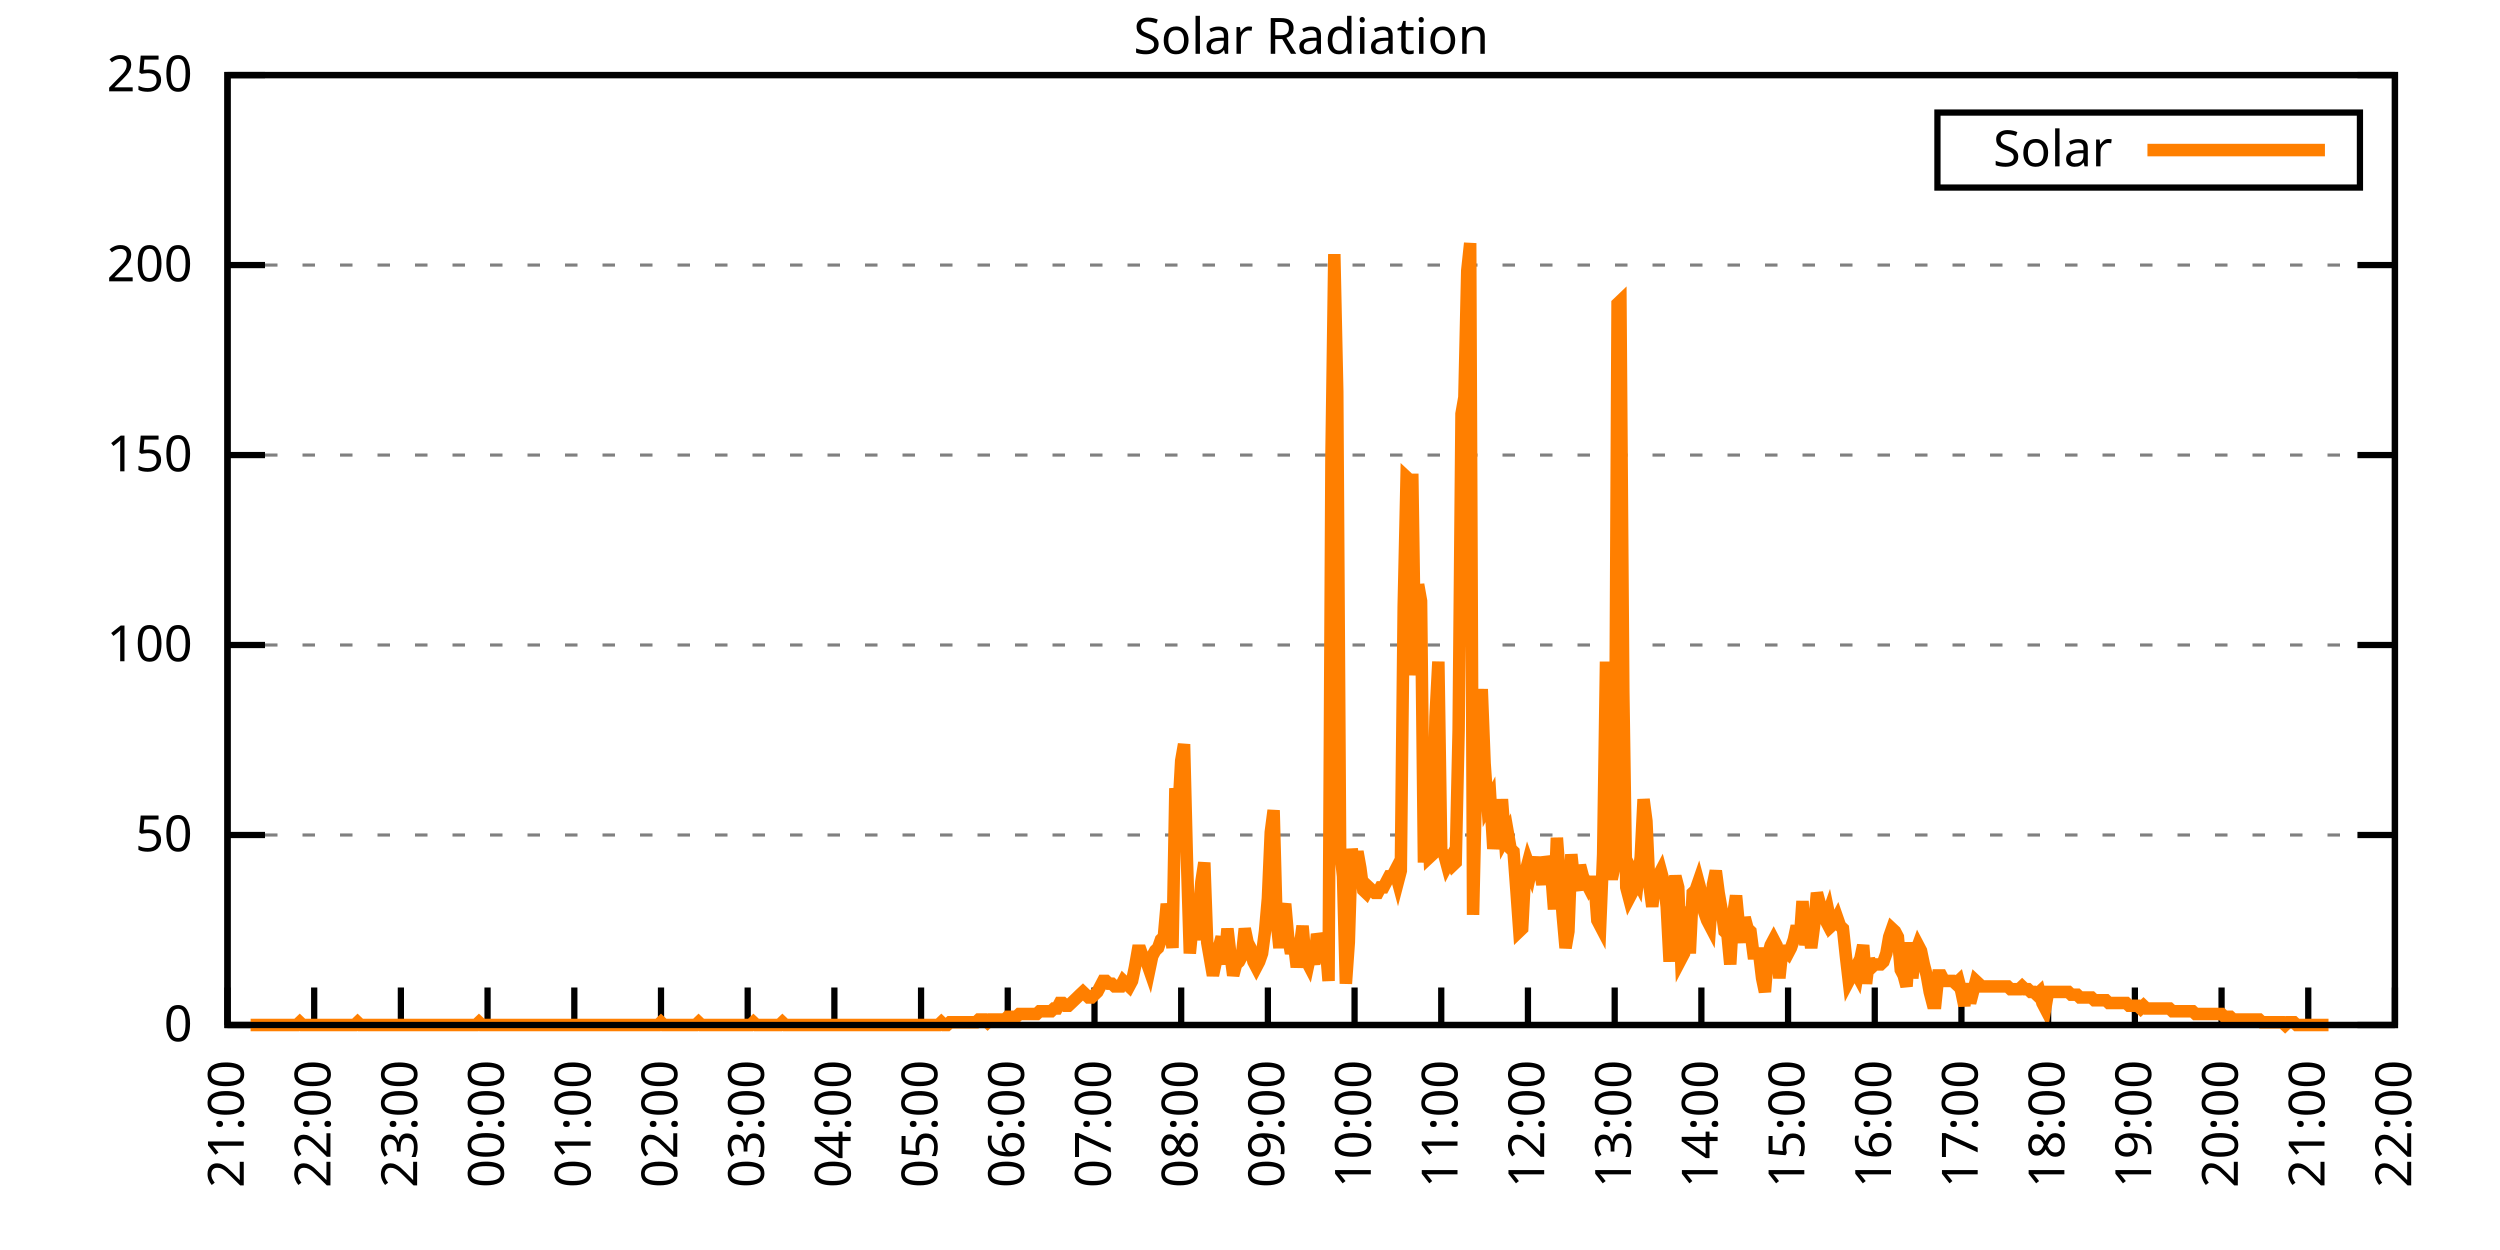
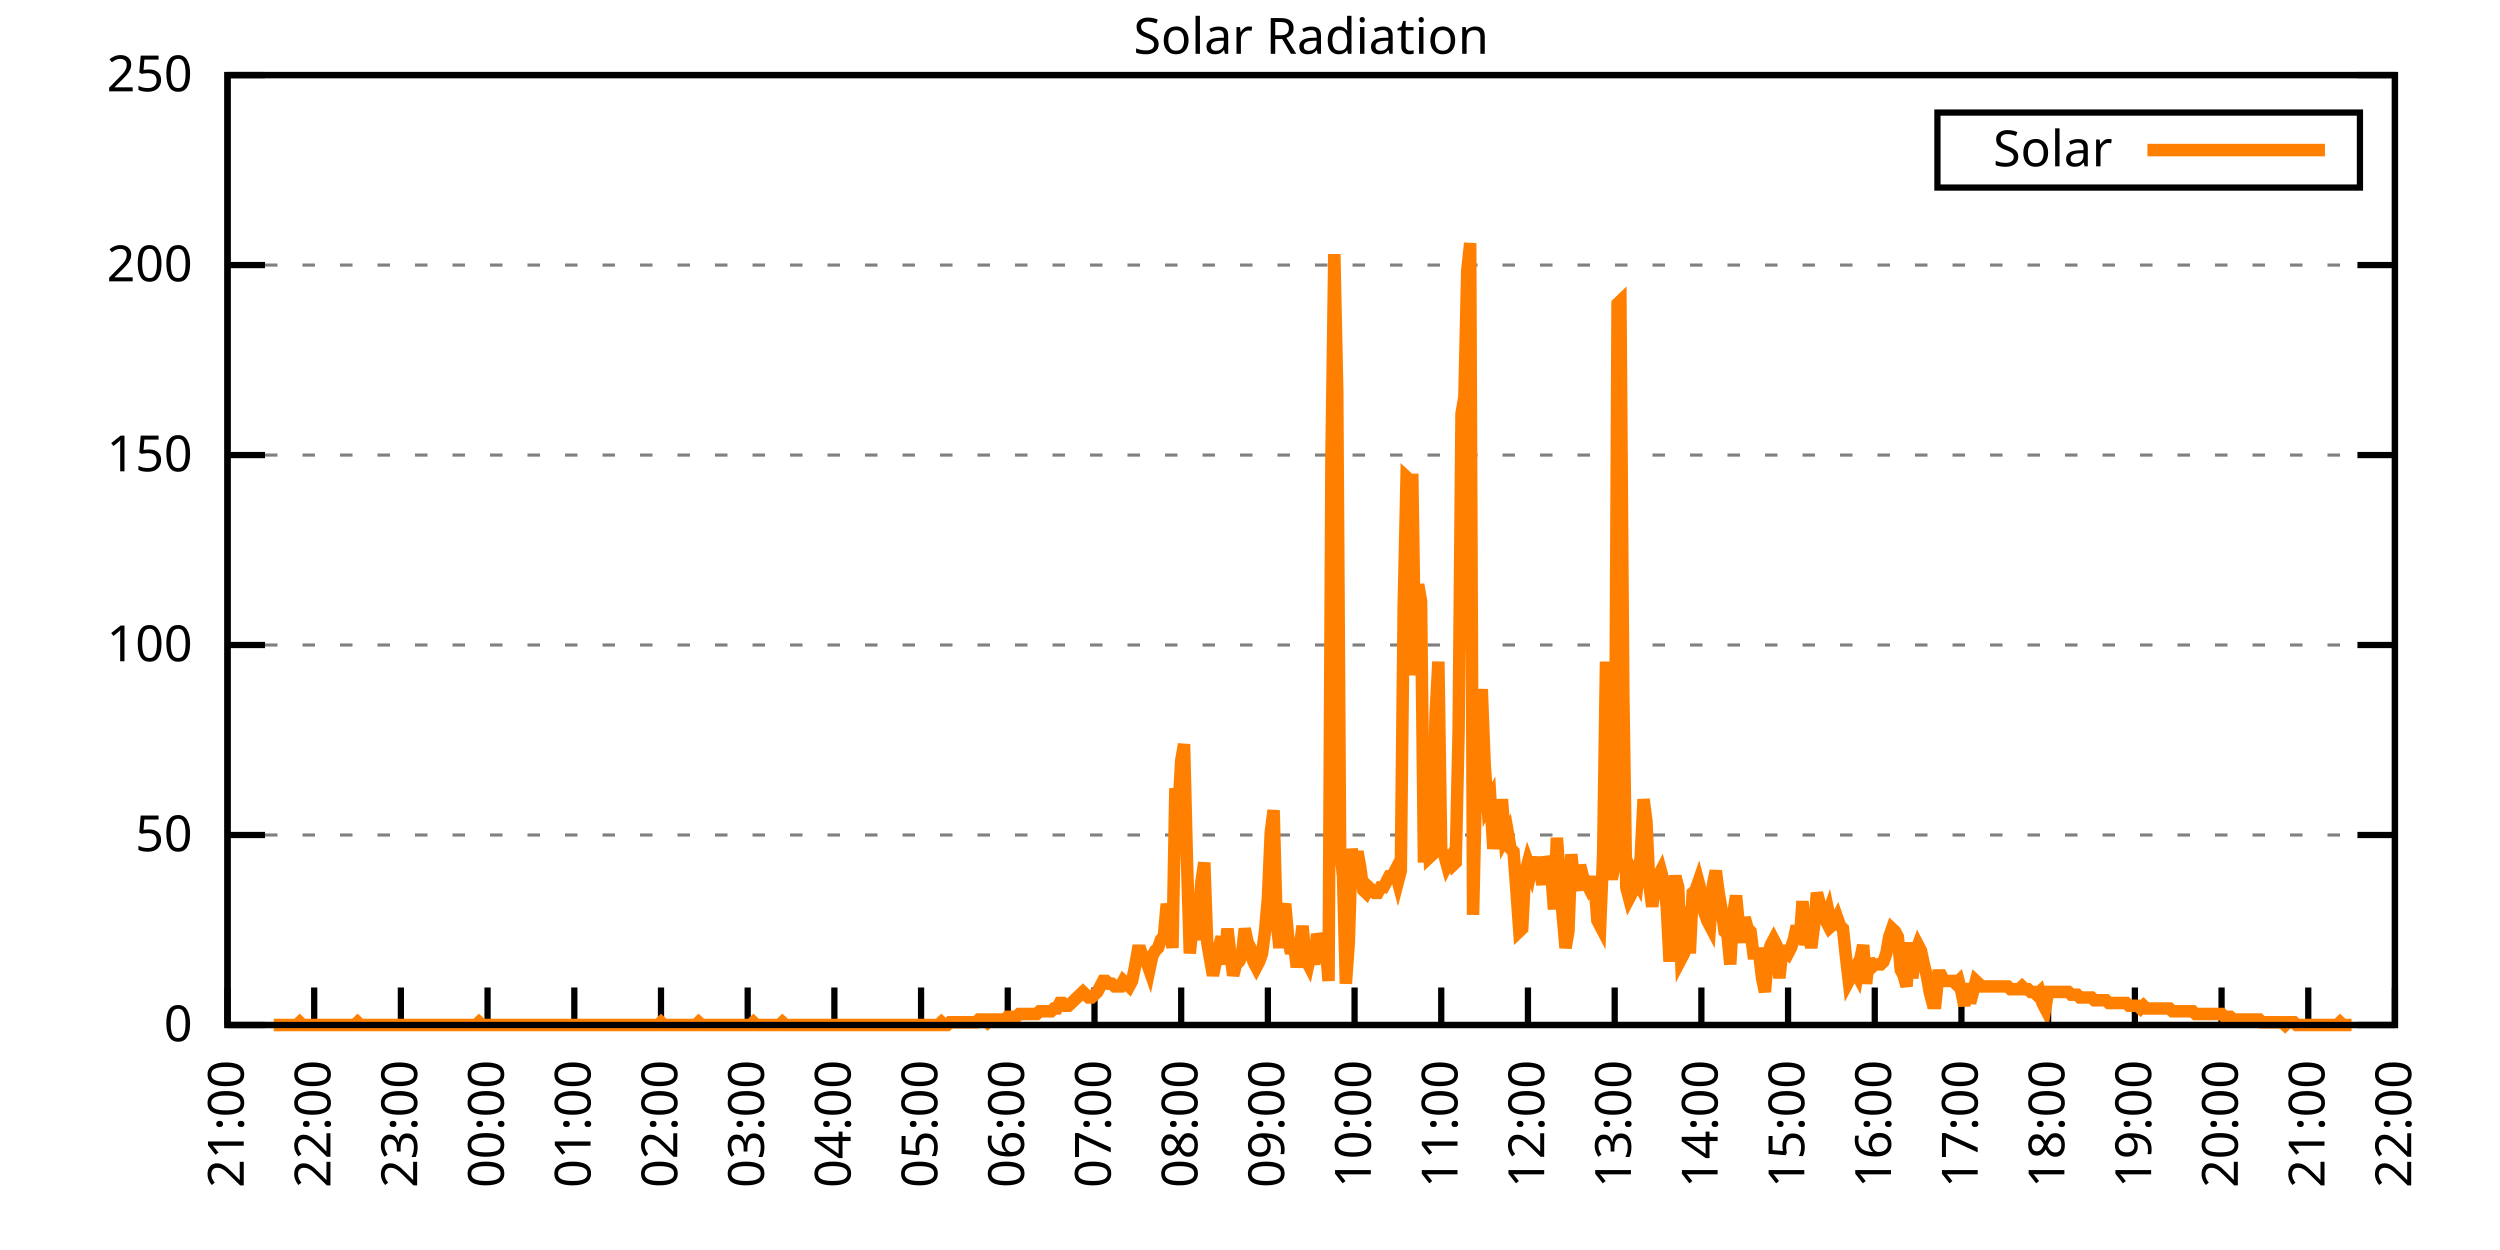
<svg xmlns="http://www.w3.org/2000/svg" xmlns:xlink="http://www.w3.org/1999/xlink" width="400" height="200" viewBox="0 0 400 200">
  <g id="gnuplot_canvas">
    <rect x="0" y="0" width="400" height="200" fill="none" />
    <defs>
      <circle id="gpDot" r="0.5" stroke-width="0.5" stroke="currentColor" />
      <path id="gpPt0" stroke-width="0.333" stroke="currentColor" d="M-1,0 h2 M0,-1 v2" />
      <path id="gpPt1" stroke-width="0.333" stroke="currentColor" d="M-1,-1 L1,1 M1,-1 L-1,1" />
      <path id="gpPt2" stroke-width="0.333" stroke="currentColor" d="M-1,0 L1,0 M0,-1 L0,1 M-1,-1 L1,1 M-1,1 L1,-1" />
      <rect id="gpPt3" stroke-width="0.333" stroke="currentColor" x="-1" y="-1" width="2" height="2" />
      <rect id="gpPt4" stroke-width="0.333" stroke="currentColor" fill="currentColor" x="-1" y="-1" width="2" height="2" />
      <circle id="gpPt5" stroke-width="0.333" stroke="currentColor" cx="0" cy="0" r="1" />
      <use xlink:href="#gpPt5" id="gpPt6" fill="currentColor" stroke="none" />
      <path id="gpPt7" stroke-width="0.333" stroke="currentColor" d="M0,-1.33 L-1.33,0.67 L1.33,0.67 z" />
      <use xlink:href="#gpPt7" id="gpPt8" fill="currentColor" stroke="none" />
      <use xlink:href="#gpPt7" id="gpPt9" stroke="currentColor" transform="rotate(180)" />
      <use xlink:href="#gpPt9" id="gpPt10" fill="currentColor" stroke="none" />
      <use xlink:href="#gpPt3" id="gpPt11" stroke="currentColor" transform="rotate(45)" />
      <use xlink:href="#gpPt11" id="gpPt12" fill="currentColor" stroke="none" />
      <path id="gpPt13" stroke-width="0.333" stroke="currentColor" d="M0,1.330 L1.265,0.411 L0.782,-1.067 L-0.782,-1.076 L-1.265,0.411 z" />
      <use xlink:href="#gpPt13" id="gpPt14" fill="currentColor" stroke="none" />
      <filter id="textbox" filterUnits="objectBoundingBox" x="0" y="0" height="1" width="1">
        <feFlood flood-color="white" flood-opacity="1" result="bgnd" />
        <feComposite in="SourceGraphic" in2="bgnd" operator="atop" />
      </filter>
      <filter id="greybox" filterUnits="objectBoundingBox" x="0" y="0" height="1" width="1">
        <feFlood flood-color="lightgrey" flood-opacity="1" result="grey" />
        <feComposite in="SourceGraphic" in2="grey" operator="atop" />
      </filter>
    </defs>
    <g fill="none" color="white" stroke="currentColor" stroke-width="1.00" stroke-linecap="butt" stroke-linejoin="miter">
</g>
    <g fill="none" color="black" stroke="currentColor" stroke-width="1.00" stroke-linecap="butt" stroke-linejoin="miter">
      <g stroke="none" shape-rendering="crispEdges">
        <polygon fill="rgb(255, 255, 255)" points="36.40,164.00 383.18,164.00 383.18,12.02 36.40,12.02 " />
      </g>
    </g>
    <g fill="none" color="black" stroke="currentColor" stroke-width="1.00" stroke-linecap="butt" stroke-linejoin="miter">
</g>
    <g fill="none" color="black" stroke="black" stroke-width="0.50" stroke-linecap="butt" stroke-linejoin="miter">
</g>
    <g fill="none" color="gray" stroke="currentColor" stroke-width="0.50" stroke-linecap="butt" stroke-linejoin="miter">
      <path stroke="gray" stroke-dasharray="2,4" class="gridline" d="M36.40,164.00 L383.19,164.00  " />
    </g>
    <g fill="none" color="gray" stroke="gray" stroke-width="1.00" stroke-linecap="butt" stroke-linejoin="miter">
</g>
    <g fill="none" color="black" stroke="currentColor" stroke-width="1.00" stroke-linecap="butt" stroke-linejoin="miter">
      <path stroke="black" d="M36.40,164.00 L42.40,164.00 M383.19,164.00 L377.19,164.00  " />
      <g transform="translate(30.80,166.60)" stroke="none" fill="black" font-family="Sans" font-size="8.00" text-anchor="end">
        <text>
          <tspan font-family="Sans"> 0</tspan>
        </text>
      </g>
    </g>
    <g fill="none" color="black" stroke="currentColor" stroke-width="1.00" stroke-linecap="butt" stroke-linejoin="miter">
</g>
    <g fill="none" color="black" stroke="black" stroke-width="0.50" stroke-linecap="butt" stroke-linejoin="miter">
</g>
    <g fill="none" color="gray" stroke="currentColor" stroke-width="0.50" stroke-linecap="butt" stroke-linejoin="miter">
      <path stroke="gray" stroke-dasharray="2,4" class="gridline" d="M36.40,133.60 L383.19,133.60  " />
    </g>
    <g fill="none" color="gray" stroke="gray" stroke-width="1.00" stroke-linecap="butt" stroke-linejoin="miter">
</g>
    <g fill="none" color="black" stroke="currentColor" stroke-width="1.00" stroke-linecap="butt" stroke-linejoin="miter">
      <path stroke="black" d="M36.40,133.60 L42.40,133.60 M383.19,133.60 L377.19,133.60  " />
      <g transform="translate(30.80,136.20)" stroke="none" fill="black" font-family="Sans" font-size="8.00" text-anchor="end">
        <text>
          <tspan font-family="Sans"> 50</tspan>
        </text>
      </g>
    </g>
    <g fill="none" color="black" stroke="currentColor" stroke-width="1.00" stroke-linecap="butt" stroke-linejoin="miter">
</g>
    <g fill="none" color="black" stroke="black" stroke-width="0.50" stroke-linecap="butt" stroke-linejoin="miter">
</g>
    <g fill="none" color="gray" stroke="currentColor" stroke-width="0.50" stroke-linecap="butt" stroke-linejoin="miter">
      <path stroke="gray" stroke-dasharray="2,4" class="gridline" d="M36.40,103.20 L383.19,103.20  " />
    </g>
    <g fill="none" color="gray" stroke="gray" stroke-width="1.00" stroke-linecap="butt" stroke-linejoin="miter">
</g>
    <g fill="none" color="black" stroke="currentColor" stroke-width="1.00" stroke-linecap="butt" stroke-linejoin="miter">
      <path stroke="black" d="M36.40,103.20 L42.40,103.20 M383.19,103.20 L377.19,103.20  " />
      <g transform="translate(30.80,105.80)" stroke="none" fill="black" font-family="Sans" font-size="8.00" text-anchor="end">
        <text>
          <tspan font-family="Sans"> 100</tspan>
        </text>
      </g>
    </g>
    <g fill="none" color="black" stroke="currentColor" stroke-width="1.00" stroke-linecap="butt" stroke-linejoin="miter">
</g>
    <g fill="none" color="black" stroke="black" stroke-width="0.50" stroke-linecap="butt" stroke-linejoin="miter">
</g>
    <g fill="none" color="gray" stroke="currentColor" stroke-width="0.50" stroke-linecap="butt" stroke-linejoin="miter">
      <path stroke="gray" stroke-dasharray="2,4" class="gridline" d="M36.40,72.81 L383.19,72.81  " />
    </g>
    <g fill="none" color="gray" stroke="gray" stroke-width="1.00" stroke-linecap="butt" stroke-linejoin="miter">
</g>
    <g fill="none" color="black" stroke="currentColor" stroke-width="1.00" stroke-linecap="butt" stroke-linejoin="miter">
      <path stroke="black" d="M36.40,72.81 L42.40,72.81 M383.19,72.81 L377.19,72.81  " />
      <g transform="translate(30.80,75.41)" stroke="none" fill="black" font-family="Sans" font-size="8.00" text-anchor="end">
        <text>
          <tspan font-family="Sans"> 150</tspan>
        </text>
      </g>
    </g>
    <g fill="none" color="black" stroke="currentColor" stroke-width="1.00" stroke-linecap="butt" stroke-linejoin="miter">
</g>
    <g fill="none" color="black" stroke="black" stroke-width="0.50" stroke-linecap="butt" stroke-linejoin="miter">
</g>
    <g fill="none" color="gray" stroke="currentColor" stroke-width="0.50" stroke-linecap="butt" stroke-linejoin="miter">
      <path stroke="gray" stroke-dasharray="2,4" class="gridline" d="M36.40,42.41 L383.19,42.41  " />
    </g>
    <g fill="none" color="gray" stroke="gray" stroke-width="1.00" stroke-linecap="butt" stroke-linejoin="miter">
</g>
    <g fill="none" color="black" stroke="currentColor" stroke-width="1.00" stroke-linecap="butt" stroke-linejoin="miter">
      <path stroke="black" d="M36.40,42.41 L42.40,42.41 M383.19,42.41 L377.19,42.41  " />
      <g transform="translate(30.80,45.01)" stroke="none" fill="black" font-family="Sans" font-size="8.00" text-anchor="end">
        <text>
          <tspan font-family="Sans"> 200</tspan>
        </text>
      </g>
    </g>
    <g fill="none" color="black" stroke="currentColor" stroke-width="1.00" stroke-linecap="butt" stroke-linejoin="miter">
</g>
    <g fill="none" color="black" stroke="black" stroke-width="0.50" stroke-linecap="butt" stroke-linejoin="miter">
</g>
    <g fill="none" color="gray" stroke="currentColor" stroke-width="0.50" stroke-linecap="butt" stroke-linejoin="miter">
      <path stroke="gray" stroke-dasharray="2,4" class="gridline" d="M36.40,12.01 L383.19,12.01  " />
    </g>
    <g fill="none" color="gray" stroke="gray" stroke-width="1.00" stroke-linecap="butt" stroke-linejoin="miter">
</g>
    <g fill="none" color="black" stroke="currentColor" stroke-width="1.00" stroke-linecap="butt" stroke-linejoin="miter">
      <path stroke="black" d="M36.40,12.01 L42.40,12.01 M383.19,12.01 L377.19,12.01  " />
      <g transform="translate(30.80,14.61)" stroke="none" fill="black" font-family="Sans" font-size="8.00" text-anchor="end">
        <text>
          <tspan font-family="Sans"> 250</tspan>
        </text>
      </g>
    </g>
    <g fill="none" color="black" stroke="currentColor" stroke-width="1.00" stroke-linecap="butt" stroke-linejoin="miter">
      <path stroke="black" d="M36.40,164.00 L36.40,158.00  " />
      <g transform="translate(39.00,169.60) rotate(270.00)" stroke="none" fill="black" font-family="Sans" font-size="8.00" text-anchor="end">
        <text>
          <tspan font-family="Sans">21:00</tspan>
        </text>
      </g>
    </g>
    <g fill="none" color="black" stroke="currentColor" stroke-width="1.00" stroke-linecap="butt" stroke-linejoin="miter">
      <path stroke="black" d="M50.27,164.00 L50.27,158.00  " />
      <g transform="translate(52.87,169.60) rotate(270.00)" stroke="none" fill="black" font-family="Sans" font-size="8.00" text-anchor="end">
        <text>
          <tspan font-family="Sans">22:00</tspan>
        </text>
      </g>
    </g>
    <g fill="none" color="black" stroke="currentColor" stroke-width="1.00" stroke-linecap="butt" stroke-linejoin="miter">
      <path stroke="black" d="M64.14,164.00 L64.14,158.00  " />
      <g transform="translate(66.74,169.60) rotate(270.00)" stroke="none" fill="black" font-family="Sans" font-size="8.00" text-anchor="end">
        <text>
          <tspan font-family="Sans">23:00</tspan>
        </text>
      </g>
    </g>
    <g fill="none" color="black" stroke="currentColor" stroke-width="1.00" stroke-linecap="butt" stroke-linejoin="miter">
      <path stroke="black" d="M78.01,164.00 L78.01,158.00  " />
      <g transform="translate(80.61,169.60) rotate(270.00)" stroke="none" fill="black" font-family="Sans" font-size="8.00" text-anchor="end">
        <text>
          <tspan font-family="Sans">00:00</tspan>
        </text>
      </g>
    </g>
    <g fill="none" color="black" stroke="currentColor" stroke-width="1.00" stroke-linecap="butt" stroke-linejoin="miter">
      <path stroke="black" d="M91.89,164.00 L91.89,158.00  " />
      <g transform="translate(94.49,169.60) rotate(270.00)" stroke="none" fill="black" font-family="Sans" font-size="8.00" text-anchor="end">
        <text>
          <tspan font-family="Sans">01:00</tspan>
        </text>
      </g>
    </g>
    <g fill="none" color="black" stroke="currentColor" stroke-width="1.00" stroke-linecap="butt" stroke-linejoin="miter">
      <path stroke="black" d="M105.76,164.00 L105.76,158.00  " />
      <g transform="translate(108.36,169.60) rotate(270.00)" stroke="none" fill="black" font-family="Sans" font-size="8.00" text-anchor="end">
        <text>
          <tspan font-family="Sans">02:00</tspan>
        </text>
      </g>
    </g>
    <g fill="none" color="black" stroke="currentColor" stroke-width="1.00" stroke-linecap="butt" stroke-linejoin="miter">
      <path stroke="black" d="M119.63,164.00 L119.63,158.00  " />
      <g transform="translate(122.23,169.60) rotate(270.00)" stroke="none" fill="black" font-family="Sans" font-size="8.00" text-anchor="end">
        <text>
          <tspan font-family="Sans">03:00</tspan>
        </text>
      </g>
    </g>
    <g fill="none" color="black" stroke="currentColor" stroke-width="1.00" stroke-linecap="butt" stroke-linejoin="miter">
      <path stroke="black" d="M133.50,164.00 L133.50,158.00  " />
      <g transform="translate(136.10,169.60) rotate(270.00)" stroke="none" fill="black" font-family="Sans" font-size="8.00" text-anchor="end">
        <text>
          <tspan font-family="Sans">04:00</tspan>
        </text>
      </g>
    </g>
    <g fill="none" color="black" stroke="currentColor" stroke-width="1.00" stroke-linecap="butt" stroke-linejoin="miter">
      <path stroke="black" d="M147.37,164.00 L147.37,158.00  " />
      <g transform="translate(149.97,169.60) rotate(270.00)" stroke="none" fill="black" font-family="Sans" font-size="8.00" text-anchor="end">
        <text>
          <tspan font-family="Sans">05:00</tspan>
        </text>
      </g>
    </g>
    <g fill="none" color="black" stroke="currentColor" stroke-width="1.00" stroke-linecap="butt" stroke-linejoin="miter">
      <path stroke="black" d="M161.24,164.00 L161.24,158.00  " />
      <g transform="translate(163.84,169.60) rotate(270.00)" stroke="none" fill="black" font-family="Sans" font-size="8.00" text-anchor="end">
        <text>
          <tspan font-family="Sans">06:00</tspan>
        </text>
      </g>
    </g>
    <g fill="none" color="black" stroke="currentColor" stroke-width="1.00" stroke-linecap="butt" stroke-linejoin="miter">
      <path stroke="black" d="M175.12,164.00 L175.12,158.00  " />
      <g transform="translate(177.72,169.60) rotate(270.00)" stroke="none" fill="black" font-family="Sans" font-size="8.00" text-anchor="end">
        <text>
          <tspan font-family="Sans">07:00</tspan>
        </text>
      </g>
    </g>
    <g fill="none" color="black" stroke="currentColor" stroke-width="1.00" stroke-linecap="butt" stroke-linejoin="miter">
      <path stroke="black" d="M188.99,164.00 L188.99,158.00  " />
      <g transform="translate(191.59,169.60) rotate(270.00)" stroke="none" fill="black" font-family="Sans" font-size="8.00" text-anchor="end">
        <text>
          <tspan font-family="Sans">08:00</tspan>
        </text>
      </g>
    </g>
    <g fill="none" color="black" stroke="currentColor" stroke-width="1.00" stroke-linecap="butt" stroke-linejoin="miter">
      <path stroke="black" d="M202.86,164.00 L202.86,158.00  " />
      <g transform="translate(205.46,169.60) rotate(270.00)" stroke="none" fill="black" font-family="Sans" font-size="8.00" text-anchor="end">
        <text>
          <tspan font-family="Sans">09:00</tspan>
        </text>
      </g>
    </g>
    <g fill="none" color="black" stroke="currentColor" stroke-width="1.00" stroke-linecap="butt" stroke-linejoin="miter">
      <path stroke="black" d="M216.73,164.00 L216.73,158.00  " />
      <g transform="translate(219.33,169.60) rotate(270.00)" stroke="none" fill="black" font-family="Sans" font-size="8.00" text-anchor="end">
        <text>
          <tspan font-family="Sans">10:00</tspan>
        </text>
      </g>
    </g>
    <g fill="none" color="black" stroke="currentColor" stroke-width="1.00" stroke-linecap="butt" stroke-linejoin="miter">
      <path stroke="black" d="M230.60,164.00 L230.60,158.00  " />
      <g transform="translate(233.20,169.60) rotate(270.00)" stroke="none" fill="black" font-family="Sans" font-size="8.00" text-anchor="end">
        <text>
          <tspan font-family="Sans">11:00</tspan>
        </text>
      </g>
    </g>
    <g fill="none" color="black" stroke="currentColor" stroke-width="1.00" stroke-linecap="butt" stroke-linejoin="miter">
      <path stroke="black" d="M244.47,164.00 L244.47,158.00  " />
      <g transform="translate(247.07,169.60) rotate(270.00)" stroke="none" fill="black" font-family="Sans" font-size="8.00" text-anchor="end">
        <text>
          <tspan font-family="Sans">12:00</tspan>
        </text>
      </g>
    </g>
    <g fill="none" color="black" stroke="currentColor" stroke-width="1.00" stroke-linecap="butt" stroke-linejoin="miter">
      <path stroke="black" d="M258.35,164.00 L258.35,158.00  " />
      <g transform="translate(260.95,169.60) rotate(270.00)" stroke="none" fill="black" font-family="Sans" font-size="8.00" text-anchor="end">
        <text>
          <tspan font-family="Sans">13:00</tspan>
        </text>
      </g>
    </g>
    <g fill="none" color="black" stroke="currentColor" stroke-width="1.00" stroke-linecap="butt" stroke-linejoin="miter">
      <path stroke="black" d="M272.22,164.00 L272.22,158.00  " />
      <g transform="translate(274.82,169.60) rotate(270.00)" stroke="none" fill="black" font-family="Sans" font-size="8.00" text-anchor="end">
        <text>
          <tspan font-family="Sans">14:00</tspan>
        </text>
      </g>
    </g>
    <g fill="none" color="black" stroke="currentColor" stroke-width="1.00" stroke-linecap="butt" stroke-linejoin="miter">
      <path stroke="black" d="M286.09,164.00 L286.09,158.00  " />
      <g transform="translate(288.69,169.60) rotate(270.00)" stroke="none" fill="black" font-family="Sans" font-size="8.00" text-anchor="end">
        <text>
          <tspan font-family="Sans">15:00</tspan>
        </text>
      </g>
    </g>
    <g fill="none" color="black" stroke="currentColor" stroke-width="1.00" stroke-linecap="butt" stroke-linejoin="miter">
      <path stroke="black" d="M299.96,164.00 L299.96,158.00  " />
      <g transform="translate(302.56,169.60) rotate(270.00)" stroke="none" fill="black" font-family="Sans" font-size="8.00" text-anchor="end">
        <text>
          <tspan font-family="Sans">16:00</tspan>
        </text>
      </g>
    </g>
    <g fill="none" color="black" stroke="currentColor" stroke-width="1.00" stroke-linecap="butt" stroke-linejoin="miter">
      <path stroke="black" d="M313.83,164.00 L313.83,158.00  " />
      <g transform="translate(316.43,169.60) rotate(270.00)" stroke="none" fill="black" font-family="Sans" font-size="8.00" text-anchor="end">
        <text>
          <tspan font-family="Sans">17:00</tspan>
        </text>
      </g>
    </g>
    <g fill="none" color="black" stroke="currentColor" stroke-width="1.00" stroke-linecap="butt" stroke-linejoin="miter">
      <path stroke="black" d="M327.70,164.00 L327.70,158.00  " />
      <g transform="translate(330.30,169.60) rotate(270.00)" stroke="none" fill="black" font-family="Sans" font-size="8.00" text-anchor="end">
        <text>
          <tspan font-family="Sans">18:00</tspan>
        </text>
      </g>
    </g>
    <g fill="none" color="black" stroke="currentColor" stroke-width="1.00" stroke-linecap="butt" stroke-linejoin="miter">
      <path stroke="black" d="M341.58,164.00 L341.58,158.00  " />
      <g transform="translate(344.18,169.60) rotate(270.00)" stroke="none" fill="black" font-family="Sans" font-size="8.00" text-anchor="end">
        <text>
          <tspan font-family="Sans">19:00</tspan>
        </text>
      </g>
    </g>
    <g fill="none" color="black" stroke="currentColor" stroke-width="1.00" stroke-linecap="butt" stroke-linejoin="miter">
      <path stroke="black" d="M355.45,164.00 L355.45,158.00  " />
      <g transform="translate(358.05,169.60) rotate(270.00)" stroke="none" fill="black" font-family="Sans" font-size="8.00" text-anchor="end">
        <text>
          <tspan font-family="Sans">20:00</tspan>
        </text>
      </g>
    </g>
    <g fill="none" color="black" stroke="currentColor" stroke-width="1.00" stroke-linecap="butt" stroke-linejoin="miter">
      <path stroke="black" d="M369.32,164.00 L369.32,158.00  " />
      <g transform="translate(371.92,169.60) rotate(270.00)" stroke="none" fill="black" font-family="Sans" font-size="8.00" text-anchor="end">
        <text>
          <tspan font-family="Sans">21:00</tspan>
        </text>
      </g>
    </g>
    <g fill="none" color="black" stroke="currentColor" stroke-width="1.00" stroke-linecap="butt" stroke-linejoin="miter">
      <path stroke="black" d="M383.19,164.00 L383.19,158.00  " />
      <g transform="translate(385.79,169.60) rotate(270.00)" stroke="none" fill="black" font-family="Sans" font-size="8.00" text-anchor="end">
        <text>
          <tspan font-family="Sans">22:00</tspan>
        </text>
      </g>
    </g>
    <g fill="none" color="black" stroke="currentColor" stroke-width="1.00" stroke-linecap="butt" stroke-linejoin="miter">
</g>
    <g fill="none" color="black" stroke="currentColor" stroke-width="1.00" stroke-linecap="butt" stroke-linejoin="miter">
      <path stroke="black" d="M36.40,12.01 L36.40,164.00 L383.19,164.00 L383.19,12.01 L36.40,12.01 Z  " />
    </g>
    <g fill="none" color="black" stroke="currentColor" stroke-width="1.00" stroke-linecap="butt" stroke-linejoin="miter">
</g>
    <g fill="none" color="black" stroke="currentColor" stroke-width="1.00" stroke-linecap="butt" stroke-linejoin="miter">
      <path stroke="black" d="M309.99,30.01 L309.99,18.01 L377.59,18.01 L377.59,30.01 L309.99,30.01 Z  " />
    </g>
    <g id="Solar_Radiation_plot_1">
      <g fill="none" color="white" stroke="black" stroke-width="2.00" stroke-linecap="butt" stroke-linejoin="miter">
</g>
      <g fill="none" color="black" stroke="currentColor" stroke-width="2.00" stroke-linecap="butt" stroke-linejoin="miter">
        <g transform="translate(337.99,26.61)" stroke="none" fill="black" font-family="Sans" font-size="8.00" text-anchor="end">
          <text>
            <tspan font-family="Sans">Solar</tspan>
          </text>
        </g>
      </g>
      <g fill="none" color="black" stroke="currentColor" stroke-width="2.00" stroke-linecap="butt" stroke-linejoin="miter">
-         <path stroke="rgb(255, 127,   0)" d="M343.59,24.01 L371.99,24.01 M40.10,164.00 L40.56,164.00 L41.02,164.00 L41.49,164.00 L41.95,164.00 L42.41,164.00   L42.87,164.00 L43.34,164.00 L43.80,164.00 L44.26,164.00 L44.72,164.00 L45.19,164.00 L45.65,164.00 L46.11,164.00   L46.57,164.00 L47.03,164.00 L47.50,164.00 L47.96,163.56 L48.42,164.00 L48.88,164.00 L49.35,164.00 L49.81,164.00   L50.27,164.00 L50.73,164.00 L51.20,164.00 L51.66,164.00 L52.12,164.00 L52.58,164.00 L53.05,164.00 L53.51,164.00   L53.97,164.00 L54.43,164.00 L54.90,164.00 L55.36,164.00 L55.82,164.00 L56.28,164.00 L56.75,164.00 L57.21,163.56   L57.67,164.00 L58.13,164.00 L58.59,164.00 L59.06,164.00 L59.52,164.00 L59.98,164.00 L60.44,164.00 L60.91,164.00   L61.37,164.00 L61.83,164.00 L62.29,164.00 L62.76,164.00 L63.22,164.00 L63.68,164.00 L64.14,164.00 L64.61,164.00   L65.07,164.00 L65.53,164.00 L65.99,164.00 L66.46,164.00 L66.92,164.00 L67.38,164.00 L67.84,164.00 L68.30,164.00   L68.77,164.00 L69.23,164.00 L69.69,164.00 L70.15,164.00 L70.62,164.00 L71.08,164.00 L71.54,164.00 L72.00,164.00   L72.47,164.00 L72.93,164.00 L73.39,164.00 L73.85,164.00 L74.32,164.00 L74.78,164.00 L75.24,164.00 L75.70,164.00   L76.17,164.00 L76.63,163.56 L77.09,164.00 L77.55,164.00 L78.01,164.00 L78.48,164.00 L78.94,164.00 L79.40,164.00   L79.86,164.00 L80.33,164.00 L80.79,164.00 L81.25,164.00 L81.71,164.00 L82.18,164.00 L82.64,164.00 L83.10,164.00   L83.56,164.00 L84.03,164.00 L84.49,164.00 L84.95,164.00 L85.41,164.00 L85.88,164.00 L86.34,164.00 L86.80,164.00   L87.26,164.00 L87.72,164.00 L88.19,164.00 L88.65,164.00 L89.11,164.00 L89.57,164.00 L90.04,164.00 L90.50,164.00   L90.96,164.00 L91.42,164.00 L91.89,164.00 L92.35,164.00 L92.81,164.00 L93.27,164.00 L93.74,164.00 L94.20,164.00   L94.66,164.00 L95.12,164.00 L95.59,164.00 L96.05,164.00 L96.51,164.00 L96.97,164.00 L97.44,164.00 L97.90,164.00   L98.36,164.00 L98.82,164.00 L99.28,164.00 L99.75,164.00 L100.21,164.00 L100.67,164.00 L101.13,164.00 L101.60,164.00   L102.06,164.00 L102.52,164.00 L102.98,164.00 L103.45,164.00 L103.91,164.00 L104.37,164.00 L104.83,164.00 L105.30,164.00   L105.76,163.56 L106.22,164.00 L106.68,164.00 L107.15,164.00 L107.61,164.00 L108.07,164.00 L108.53,164.00 L108.99,164.00   L109.46,164.00 L109.92,164.00 L110.38,164.00 L110.84,164.00 L111.31,164.00 L111.77,163.56 L112.23,164.00 L112.69,164.00   L113.16,164.00 L113.62,164.00 L114.08,164.00 L114.54,164.00 L115.01,164.00 L115.47,164.00 L115.93,164.00 L116.39,164.00   L116.86,164.00 L117.32,164.00 L117.78,164.00 L118.24,164.00 L118.70,164.00 L119.17,164.00 L119.63,164.00 L120.09,164.00   L120.55,163.56 L121.02,164.00 L121.48,164.00 L121.94,164.00 L122.40,164.00 L122.87,164.00 L123.33,164.00 L123.79,164.00   L124.25,164.00 L124.72,164.00 L125.18,163.56 L125.64,164.00 L126.10,164.00 L126.57,164.00 L127.03,164.00 L127.49,164.00   L127.95,164.00 L128.41,164.00 L128.88,164.00 L129.34,164.00 L129.80,164.00 L130.26,164.00 L130.73,164.00 L131.19,164.00   L131.65,164.00 L132.11,164.00 L132.58,164.00 L133.04,164.00 L133.50,164.00 L133.96,164.00 L134.43,164.00 L134.89,164.00   L135.35,164.00 L135.81,164.00 L136.28,164.00 L136.74,164.00 L137.20,164.00 L137.66,164.00 L138.13,164.00 L138.59,164.00   L139.05,164.00 L139.51,164.00 L139.97,164.00 L140.44,164.00 L140.90,164.00 L141.36,164.00 L141.82,164.00 L142.29,164.00   L142.75,164.00 L143.21,164.00 L143.67,164.00 L144.14,164.00 L144.60,164.00 L145.06,164.00 L145.52,164.00 L145.99,164.00   L146.45,164.00 L146.91,164.00 L147.37,164.00 L147.84,164.00 L148.30,164.00 L148.76,164.00 L149.22,164.00 L149.68,164.00   L150.15,164.00 L150.61,163.56 L151.07,164.00 L151.53,164.00 L152.00,163.56 L152.46,163.56 L152.92,163.56 L153.38,163.56   L153.85,163.56 L154.31,163.56 L154.77,163.56 L155.23,163.56 L155.70,163.56 L156.16,163.56 L156.62,163.12 L157.08,163.12   L157.55,163.12 L158.01,163.56 L158.47,163.12 L158.93,163.12 L159.39,163.12 L159.86,163.12 L160.32,163.12 L160.78,163.12   L161.24,162.68 L161.71,162.68 L162.17,162.68 L162.63,162.68 L163.09,162.24 L163.56,162.24 L164.02,162.24 L164.48,162.24   L164.94,162.24 L165.41,162.24 L165.87,162.24 L166.33,161.80 L166.79,161.80 L167.26,161.80 L167.72,161.80 L168.18,161.80   L168.64,161.36 L169.10,161.36 L169.57,160.48 L170.03,160.48 L170.49,160.92 L170.95,160.92 L171.42,160.48 L171.88,160.04   L172.34,159.60 L172.80,159.15 L173.27,158.71 L173.73,159.15 L174.19,159.60 L174.65,159.60 L175.12,159.15 L175.58,158.71   L176.04,157.83 L176.50,156.95 L176.97,156.95 L177.43,157.39 L177.89,157.39 L178.35,157.83 L178.82,157.83 L179.28,157.83   L179.74,156.95 L180.20,157.39 L180.66,157.83 L181.13,156.95 L181.59,154.75 L182.05,152.11 L182.51,152.11 L182.98,153.43   L183.44,153.87 L183.90,155.19 L184.36,152.99 L184.83,152.11 L185.29,151.67 L185.75,150.34 L186.21,149.90 L186.68,144.62   L187.14,147.26 L187.60,151.67 L188.06,126.12 L188.53,130.08 L188.99,121.71 L189.45,119.07 L189.91,137.57 L190.37,152.55   L190.84,147.70 L191.30,150.34 L191.76,147.26 L192.22,141.09 L192.69,138.01 L193.15,150.79 L193.61,153.43 L194.07,156.07   L194.54,153.87 L195.00,151.67 L195.46,149.90 L195.92,154.31 L196.39,148.58 L196.85,152.55 L197.31,156.07 L197.77,154.31   L198.24,153.87 L198.70,152.99 L199.16,148.58 L199.62,150.79 L200.08,151.67 L200.55,153.87 L201.01,154.75 L201.47,153.87   L201.93,152.55 L202.40,149.02 L202.86,143.74 L203.32,133.17 L203.78,129.64 L204.25,147.26 L204.71,151.67 L205.17,146.38   L205.63,144.62 L206.10,149.90 L206.56,152.55 L207.02,150.79 L207.48,154.75 L207.95,151.67 L208.41,148.14 L208.87,153.43   L209.33,154.31 L209.80,152.11 L210.26,154.31 L210.72,149.46 L211.18,150.79 L211.64,152.11 L212.11,151.23 L212.57,156.95   L213.03,73.26 L213.49,40.66 L213.96,62.69 L214.42,135.81 L214.88,140.21 L215.34,157.39 L215.81,150.79 L216.27,135.81   L216.73,139.33 L217.19,136.25 L217.66,138.89 L218.12,142.42 L218.58,142.86 L219.04,141.98 L219.51,142.42 L219.97,142.86   L220.43,142.86 L220.89,141.98 L221.35,141.98 L221.82,141.09 L222.28,140.21 L222.74,140.21 L223.20,139.33 L223.67,141.09   L224.13,139.33 L224.59,97.05 L225.05,76.34 L225.52,76.78 L225.98,76.78 L226.44,108.06 L226.90,93.52 L227.37,96.16   L227.83,138.01 L228.29,126.56 L228.75,137.13 L229.22,136.69 L229.68,114.67 L230.14,105.86 L230.60,136.25 L231.06,136.69   L231.53,138.45 L231.99,137.57 L232.45,138.45 L232.91,138.01 L233.38,116.87 L233.84,66.21 L234.30,63.57 L234.76,43.31   L235.23,38.90 L235.69,146.38 L236.15,126.12 L236.61,117.75 L237.08,110.26 L237.54,122.15 L238.00,128.76 L238.46,127.88   L238.93,135.81 L239.39,132.28 L239.85,135.37 L240.31,127.88 L240.77,134.05 L241.24,133.17 L241.70,135.81 L242.16,136.25   L242.62,142.42 L243.09,149.02 L243.55,148.58 L244.01,139.77 L244.47,138.01 L244.94,139.33 L245.40,137.13 L245.86,140.65   L246.32,138.89 L246.79,141.54 L247.25,137.13 L247.71,138.45 L248.17,139.33 L248.64,145.50 L249.10,134.05 L249.56,140.21   L250.02,146.38 L250.49,151.67 L250.95,149.02 L251.41,136.69 L251.87,141.09 L252.33,142.42 L252.80,138.45 L253.26,140.21   L253.72,141.09 L254.18,141.98 L254.65,141.09 L255.11,141.09 L255.57,147.26 L256.03,148.14 L256.50,136.69 L256.96,105.86   L257.42,138.45 L257.88,140.65 L258.35,138.45 L258.81,48.59 L259.27,48.15 L259.73,110.70 L260.20,141.98 L260.66,143.74   L261.12,142.86 L261.58,140.21 L262.04,141.09 L262.51,137.13 L262.97,127.88 L263.43,131.40 L263.89,141.54 L264.36,145.06   L264.82,141.09 L265.28,140.21 L265.74,139.33 L266.21,141.09 L266.67,145.06 L267.13,153.87 L267.59,142.42 L268.06,140.21   L268.52,141.98 L268.98,153.43 L269.44,152.55 L269.91,145.06 L270.37,152.55 L270.83,142.86 L271.29,142.42 L271.75,141.09   L272.22,142.86 L272.68,145.94 L273.14,147.26 L273.60,148.14 L274.07,141.54 L274.53,139.33 L274.99,142.86 L275.45,145.50   L275.92,149.02 L276.38,149.46 L276.84,154.31 L277.30,146.38 L277.77,143.30 L278.23,148.14 L278.69,150.79 L279.15,146.82   L279.62,148.58 L280.08,149.02 L280.54,152.55 L281.00,152.55 L281.46,152.55 L281.93,156.51 L282.39,158.71 L282.85,152.99   L283.31,151.23 L283.78,150.34 L284.24,151.23 L284.70,156.51 L285.16,152.11 L285.63,152.11 L286.09,152.55 L286.55,151.67   L287.01,150.34 L287.48,148.14 L287.94,150.79 L288.40,144.18 L288.86,151.23 L289.33,148.14 L289.79,151.67 L290.25,148.14   L290.71,142.86 L291.18,144.62 L291.64,146.38 L292.10,147.26 L292.56,145.94 L293.02,148.14 L293.49,147.70 L293.95,146.82   L294.41,148.14 L294.87,148.58 L295.34,152.99 L295.80,156.95 L296.26,156.07 L296.72,155.19 L297.19,156.07 L297.65,153.43   L298.11,151.23 L298.57,157.39 L299.04,153.43 L299.50,154.75 L299.96,154.31 L300.42,154.31 L300.89,154.31 L301.35,153.87   L301.81,152.55 L302.27,149.90 L302.73,148.58 L303.20,149.02 L303.66,149.90 L304.12,155.19 L304.58,156.07 L305.05,157.83   L305.51,150.79 L305.97,156.51 L306.43,152.55 L306.90,151.23 L307.36,152.11 L307.82,154.31 L308.28,156.07 L308.75,158.71   L309.21,160.48 L309.67,160.48 L310.13,156.07 L310.60,156.07 L311.06,156.95 L311.52,156.95 L311.98,156.95 L312.44,156.95   L312.91,157.39 L313.37,156.95 L313.83,158.71 L314.29,160.92 L314.76,157.39 L315.22,160.48 L315.68,158.71 L316.14,156.95   L316.61,157.39 L317.07,157.83 L317.53,157.83 L317.99,157.83 L318.46,157.83 L318.92,157.83 L319.38,157.83 L319.84,157.83   L320.31,157.83 L320.77,157.83 L321.23,157.83 L321.69,158.27 L322.15,158.27 L322.62,158.27 L323.08,158.27 L323.54,157.83   L324.00,158.27 L324.47,158.27 L324.93,158.71 L325.39,158.71 L325.85,159.15 L326.32,158.71 L326.78,160.48 L327.24,161.36   L327.70,158.71 L328.17,158.71 L328.63,158.71 L329.09,158.71 L329.55,158.71 L330.02,158.71 L330.48,158.71 L330.94,158.71   L331.40,159.15 L331.87,159.15 L332.33,159.15 L332.79,159.60 L333.25,159.60 L333.71,159.60 L334.18,159.60 L334.64,159.60   L335.10,160.04 L335.56,160.04 L336.03,160.04 L336.49,160.04 L336.95,160.04 L337.41,160.48 L337.88,160.48 L338.34,160.48   L338.80,160.48 L339.26,160.48 L339.73,160.48 L340.19,160.48 L340.65,160.92 L341.11,160.92 L341.58,160.92 L342.04,160.92   L342.50,161.36 L342.96,160.92 L343.42,161.36 L343.89,161.36 L344.35,161.36 L344.81,161.36 L345.27,161.36 L345.74,161.36   L346.20,161.36 L346.66,161.36 L347.12,161.36 L347.59,161.80 L348.05,161.80 L348.51,161.80 L348.97,161.80 L349.44,161.80   L349.90,161.80 L350.36,161.80 L350.82,161.80 L351.29,162.24 L351.75,162.24 L352.21,162.24 L352.67,162.24 L353.13,162.24   L353.60,162.24 L354.06,162.24 L354.52,162.24 L354.98,162.24 L355.45,162.24 L355.91,162.68 L356.37,162.68 L356.83,162.68   L357.30,163.12 L357.76,163.12 L358.22,163.12 L358.68,163.12 L359.15,163.12 L359.61,163.12 L360.07,163.12 L360.53,163.12   L361.00,163.12 L361.46,163.12 L361.92,163.56 L362.38,163.56 L362.84,163.56 L363.31,163.56 L363.77,163.56 L364.23,163.56   L364.69,163.56 L365.16,163.56 L365.62,164.00 L366.08,163.56 L366.54,163.56 L367.01,163.56 L367.47,164.00 L367.93,164.00   L368.39,164.00 L368.86,164.00 L369.32,164.00 L369.78,164.00 L370.24,164.00 L370.71,164.00 L371.17,164.00 L371.63,164.00   L372.09,164.00 L372.56,164.00  " />
+         <path stroke="rgb(255, 127,   0)" d="M343.59,24.01 L371.99,24.01 M43.80,164.00 L44.26,164.00 L44.72,164.00 L45.19,164.00 L45.65,164.00 L46.11,164.00   L46.57,164.00 L47.03,164.00 L47.50,164.00 L47.96,163.56 L48.42,164.00 L48.88,164.00 L49.35,164.00 L49.81,164.00   L50.27,164.00 L50.73,164.00 L51.20,164.00 L51.66,164.00 L52.12,164.00 L52.58,164.00 L53.05,164.00 L53.51,164.00   L53.97,164.00 L54.43,164.00 L54.90,164.00 L55.36,164.00 L55.82,164.00 L56.28,164.00 L56.75,164.00 L57.21,163.56   L57.67,164.00 L58.13,164.00 L58.59,164.00 L59.06,164.00 L59.52,164.00 L59.98,164.00 L60.44,164.00 L60.91,164.00   L61.37,164.00 L61.83,164.00 L62.29,164.00 L62.76,164.00 L63.22,164.00 L63.68,164.00 L64.14,164.00 L64.61,164.00   L65.07,164.00 L65.53,164.00 L65.99,164.00 L66.46,164.00 L66.92,164.00 L67.38,164.00 L67.84,164.00 L68.30,164.00   L68.77,164.00 L69.23,164.00 L69.69,164.00 L70.15,164.00 L70.62,164.00 L71.08,164.00 L71.54,164.00 L72.00,164.00   L72.47,164.00 L72.93,164.00 L73.39,164.00 L73.85,164.00 L74.32,164.00 L74.78,164.00 L75.24,164.00 L75.70,164.00   L76.17,164.00 L76.63,163.56 L77.09,164.00 L77.55,164.00 L78.01,164.00 L78.48,164.00 L78.94,164.00 L79.40,164.00   L79.86,164.00 L80.33,164.00 L80.79,164.00 L81.25,164.00 L81.71,164.00 L82.18,164.00 L82.64,164.00 L83.10,164.00   L83.56,164.00 L84.03,164.00 L84.49,164.00 L84.95,164.00 L85.41,164.00 L85.88,164.00 L86.34,164.00 L86.80,164.00   L87.26,164.00 L87.72,164.00 L88.19,164.00 L88.65,164.00 L89.11,164.00 L89.57,164.00 L90.04,164.00 L90.50,164.00   L90.96,164.00 L91.42,164.00 L91.89,164.00 L92.35,164.00 L92.81,164.00 L93.27,164.00 L93.74,164.00 L94.20,164.00   L94.66,164.00 L95.12,164.00 L95.59,164.00 L96.05,164.00 L96.51,164.00 L96.97,164.00 L97.44,164.00 L97.90,164.00   L98.36,164.00 L98.82,164.00 L99.28,164.00 L99.75,164.00 L100.21,164.00 L100.67,164.00 L101.13,164.00 L101.60,164.00   L102.06,164.00 L102.52,164.00 L102.98,164.00 L103.45,164.00 L103.91,164.00 L104.37,164.00 L104.83,164.00 L105.30,164.00   L105.76,163.56 L106.22,164.00 L106.68,164.00 L107.15,164.00 L107.61,164.00 L108.07,164.00 L108.53,164.00 L108.99,164.00   L109.46,164.00 L109.92,164.00 L110.38,164.00 L110.84,164.00 L111.31,164.00 L111.77,163.56 L112.23,164.00 L112.69,164.00   L113.16,164.00 L113.62,164.00 L114.08,164.00 L114.54,164.00 L115.01,164.00 L115.47,164.00 L115.93,164.00 L116.39,164.00   L116.86,164.00 L117.32,164.00 L117.78,164.00 L118.24,164.00 L118.70,164.00 L119.17,164.00 L119.63,164.00 L120.09,164.00   L120.55,163.56 L121.02,164.00 L121.48,164.00 L121.94,164.00 L122.40,164.00 L122.87,164.00 L123.33,164.00 L123.79,164.00   L124.25,164.00 L124.72,164.00 L125.18,163.56 L125.64,164.00 L126.10,164.00 L126.57,164.00 L127.03,164.00 L127.49,164.00   L127.95,164.00 L128.41,164.00 L128.88,164.00 L129.34,164.00 L129.80,164.00 L130.26,164.00 L130.73,164.00 L131.19,164.00   L131.65,164.00 L132.11,164.00 L132.58,164.00 L133.04,164.00 L133.50,164.00 L133.96,164.00 L134.43,164.00 L134.89,164.00   L135.35,164.00 L135.81,164.00 L136.28,164.00 L136.74,164.00 L137.20,164.00 L137.66,164.00 L138.13,164.00 L138.59,164.00   L139.05,164.00 L139.51,164.00 L139.97,164.00 L140.44,164.00 L140.90,164.00 L141.36,164.00 L141.82,164.00 L142.29,164.00   L142.75,164.00 L143.21,164.00 L143.67,164.00 L144.14,164.00 L144.60,164.00 L145.06,164.00 L145.52,164.00 L145.99,164.00   L146.45,164.00 L146.91,164.00 L147.37,164.00 L147.84,164.00 L148.30,164.00 L148.76,164.00 L149.22,164.00 L149.68,164.00   L150.15,164.00 L150.61,163.56 L151.07,164.00 L151.53,164.00 L152.00,163.56 L152.46,163.56 L152.92,163.56 L153.38,163.56   L153.85,163.56 L154.31,163.56 L154.77,163.56 L155.23,163.56 L155.70,163.56 L156.16,163.56 L156.62,163.12 L157.08,163.12   L157.55,163.12 L158.01,163.56 L158.47,163.12 L158.93,163.12 L159.39,163.12 L159.86,163.12 L160.32,163.12 L160.78,163.12   L161.24,162.68 L161.71,162.68 L162.17,162.68 L162.63,162.68 L163.09,162.24 L163.56,162.24 L164.02,162.24 L164.48,162.24   L164.94,162.24 L165.41,162.24 L165.87,162.24 L166.33,161.80 L166.79,161.80 L167.26,161.80 L167.72,161.80 L168.18,161.80   L168.64,161.36 L169.10,161.36 L169.57,160.48 L170.03,160.48 L170.49,160.92 L170.95,160.92 L171.42,160.48 L171.88,160.04   L172.34,159.60 L172.80,159.15 L173.27,158.71 L173.73,159.15 L174.19,159.60 L174.65,159.60 L175.12,159.15 L175.58,158.71   L176.04,157.83 L176.50,156.95 L176.97,156.95 L177.43,157.39 L177.89,157.39 L178.35,157.83 L178.82,157.83 L179.28,157.83   L179.74,156.95 L180.20,157.39 L180.66,157.83 L181.13,156.95 L181.59,154.75 L182.05,152.11 L182.51,152.11 L182.98,153.43   L183.44,153.87 L183.90,155.19 L184.36,152.99 L184.83,152.11 L185.29,151.67 L185.75,150.34 L186.21,149.90 L186.68,144.62   L187.14,147.26 L187.60,151.67 L188.06,126.12 L188.53,130.08 L188.99,121.71 L189.45,119.07 L189.91,137.57 L190.37,152.55   L190.84,147.70 L191.30,150.34 L191.76,147.26 L192.22,141.09 L192.69,138.01 L193.15,150.79 L193.61,153.43 L194.07,156.07   L194.54,153.87 L195.00,151.67 L195.46,149.90 L195.92,154.31 L196.39,148.58 L196.85,152.55 L197.31,156.07 L197.77,154.31   L198.24,153.87 L198.70,152.99 L199.16,148.58 L199.62,150.79 L200.08,151.67 L200.55,153.87 L201.01,154.75 L201.47,153.87   L201.93,152.55 L202.40,149.02 L202.86,143.74 L203.32,133.17 L203.78,129.64 L204.25,147.26 L204.71,151.67 L205.17,146.38   L205.63,144.62 L206.10,149.90 L206.56,152.55 L207.02,150.79 L207.48,154.75 L207.95,151.67 L208.41,148.14 L208.87,153.43   L209.33,154.31 L209.80,152.11 L210.26,154.31 L210.72,149.46 L211.18,150.79 L211.64,152.11 L212.11,151.23 L212.57,156.95   L213.03,73.26 L213.49,40.66 L213.96,62.69 L214.42,135.81 L214.88,140.21 L215.34,157.39 L215.81,150.79 L216.27,135.81   L216.73,139.33 L217.19,136.25 L217.66,138.89 L218.12,142.42 L218.58,142.86 L219.04,141.98 L219.51,142.42 L219.97,142.86   L220.43,142.86 L220.89,141.98 L221.35,141.98 L221.82,141.09 L222.28,140.21 L222.74,140.21 L223.20,139.33 L223.67,141.09   L224.13,139.33 L224.59,97.05 L225.05,76.34 L225.52,76.78 L225.98,76.78 L226.44,108.06 L226.90,93.52 L227.37,96.16   L227.83,138.01 L228.29,126.56 L228.75,137.13 L229.22,136.69 L229.68,114.67 L230.14,105.86 L230.60,136.25 L231.06,136.69   L231.53,138.45 L231.99,137.57 L232.45,138.45 L232.91,138.01 L233.38,116.87 L233.84,66.21 L234.30,63.57 L234.76,43.31   L235.23,38.90 L235.69,146.38 L236.15,126.12 L236.61,117.75 L237.08,110.26 L237.54,122.15 L238.00,128.76 L238.46,127.88   L238.93,135.81 L239.39,132.28 L239.85,135.37 L240.31,127.88 L240.77,134.05 L241.24,133.17 L241.70,135.81 L242.16,136.25   L242.62,142.42 L243.09,149.02 L243.55,148.58 L244.01,139.77 L244.47,138.01 L244.94,139.33 L245.40,137.13 L245.86,140.65   L246.32,138.89 L246.79,141.54 L247.25,137.13 L247.71,138.45 L248.17,139.33 L248.64,145.50 L249.10,134.05 L249.56,140.21   L250.02,146.38 L250.49,151.67 L250.95,149.02 L251.41,136.69 L251.87,141.09 L252.33,142.42 L252.80,138.45 L253.26,140.21   L253.72,141.09 L254.18,141.98 L254.65,141.09 L255.11,141.09 L255.57,147.26 L256.03,148.14 L256.50,136.69 L256.96,105.86   L257.42,138.45 L257.88,140.65 L258.35,138.45 L258.81,48.59 L259.27,48.15 L259.73,110.70 L260.20,141.98 L260.66,143.74   L261.12,142.86 L261.58,140.21 L262.04,141.09 L262.51,137.13 L262.97,127.88 L263.43,131.40 L263.89,141.54 L264.36,145.06   L264.82,141.09 L265.28,140.21 L265.74,139.33 L266.21,141.09 L266.67,145.06 L267.13,153.87 L267.59,142.42 L268.06,140.21   L268.52,141.98 L268.98,153.43 L269.44,152.55 L269.91,145.06 L270.37,152.55 L270.83,142.86 L271.29,142.42 L271.75,141.09   L272.22,142.86 L272.68,145.94 L273.14,147.26 L273.60,148.14 L274.07,141.54 L274.53,139.33 L274.99,142.86 L275.45,145.50   L275.92,149.02 L276.38,149.46 L276.84,154.31 L277.30,146.38 L277.77,143.30 L278.23,148.14 L278.69,150.79 L279.15,146.82   L279.62,148.58 L280.08,149.02 L280.54,152.55 L281.00,152.55 L281.46,152.55 L281.93,156.51 L282.39,158.71 L282.85,152.99   L283.31,151.23 L283.78,150.34 L284.24,151.23 L284.70,156.51 L285.16,152.11 L285.63,152.11 L286.09,152.55 L286.55,151.67   L287.01,150.34 L287.48,148.14 L287.94,150.79 L288.40,144.18 L288.86,151.23 L289.33,148.14 L289.79,151.67 L290.25,148.14   L290.71,142.86 L291.18,144.62 L291.64,146.38 L292.10,147.26 L292.56,145.94 L293.02,148.14 L293.49,147.70 L293.95,146.82   L294.41,148.14 L294.87,148.58 L295.34,152.99 L295.80,156.95 L296.26,156.07 L296.72,155.19 L297.19,156.07 L297.65,153.43   L298.11,151.23 L298.57,157.39 L299.04,153.43 L299.50,154.75 L299.96,154.31 L300.42,154.31 L300.89,154.31 L301.35,153.87   L301.81,152.55 L302.27,149.90 L302.73,148.58 L303.20,149.02 L303.66,149.90 L304.12,155.19 L304.58,156.07 L305.05,157.83   L305.51,150.79 L305.97,156.51 L306.43,152.55 L306.90,151.23 L307.36,152.11 L307.82,154.31 L308.28,156.07 L308.75,158.71   L309.21,160.48 L309.67,160.48 L310.13,156.07 L310.60,156.07 L311.06,156.95 L311.52,156.95 L311.98,156.95 L312.44,156.95   L312.91,157.39 L313.37,156.95 L313.83,158.71 L314.29,160.92 L314.76,157.39 L315.22,160.48 L315.68,158.71 L316.14,156.95   L316.61,157.39 L317.07,157.83 L317.53,157.83 L317.99,157.83 L318.46,157.83 L318.92,157.83 L319.38,157.83 L319.84,157.83   L320.31,157.83 L320.77,157.83 L321.23,157.83 L321.69,158.27 L322.15,158.27 L322.62,158.27 L323.08,158.27 L323.54,157.83   L324.00,158.27 L324.47,158.27 L324.93,158.71 L325.39,158.71 L325.85,159.15 L326.32,158.71 L326.78,160.48 L327.24,161.36   L327.70,158.71 L328.17,158.71 L328.63,158.71 L329.09,158.71 L329.55,158.71 L330.02,158.71 L330.48,158.71 L330.94,158.71   L331.40,159.15 L331.87,159.15 L332.33,159.15 L332.79,159.60 L333.25,159.60 L333.71,159.60 L334.18,159.60 L334.64,159.60   L335.10,160.04 L335.56,160.04 L336.03,160.04 L336.49,160.04 L336.95,160.04 L337.41,160.48 L337.88,160.48 L338.34,160.48   L338.80,160.48 L339.26,160.48 L339.73,160.48 L340.19,160.48 L340.65,160.92 L341.11,160.92 L341.58,160.92 L342.04,160.92   L342.50,161.36 L342.96,160.92 L343.42,161.36 L343.89,161.36 L344.35,161.36 L344.81,161.36 L345.27,161.36 L345.74,161.36   L346.20,161.36 L346.66,161.36 L347.12,161.36 L347.59,161.80 L348.05,161.80 L348.51,161.80 L348.97,161.80 L349.44,161.80   L349.90,161.80 L350.36,161.80 L350.82,161.80 L351.29,162.24 L351.75,162.24 L352.21,162.24 L352.67,162.24 L353.13,162.24   L353.60,162.24 L354.06,162.24 L354.52,162.24 L354.98,162.24 L355.45,162.24 L355.91,162.68 L356.37,162.68 L356.83,162.68   L357.30,163.12 L357.76,163.12 L358.22,163.12 L358.68,163.12 L359.15,163.12 L359.61,163.12 L360.07,163.12 L360.53,163.12   L361.00,163.12 L361.46,163.12 L361.92,163.56 L362.38,163.56 L362.84,163.56 L363.31,163.56 L363.77,163.56 L364.23,163.56   L364.69,163.56 L365.16,163.56 L365.62,164.00 L366.08,163.56 L366.54,163.56 L367.01,163.56 L367.47,164.00 L367.93,164.00   L368.39,164.00 L368.86,164.00 L369.32,164.00 L369.78,164.00 L370.24,164.00 L370.71,164.00 L371.17,164.00 L371.63,164.00   L372.09,164.00 L372.56,164.00 L373.02,164.00 L373.48,164.00 L373.94,164.00 L374.40,163.56 L374.87,164.00 L375.33,164.00   L375.79,164.00 L376.25,164.00  " />
      </g>
    </g>
    <g fill="none" color="black" stroke="currentColor" stroke-width="2.00" stroke-linecap="butt" stroke-linejoin="miter">
</g>
    <g fill="none" color="black" stroke="black" stroke-width="1.00" stroke-linecap="butt" stroke-linejoin="miter">
</g>
    <g fill="none" color="black" stroke="currentColor" stroke-width="1.00" stroke-linecap="butt" stroke-linejoin="miter">
      <path stroke="black" d="M36.40,12.01 L36.40,164.00 L383.19,164.00 L383.19,12.01 L36.40,12.01 Z  " />
      <g transform="translate(6.80,88.01) rotate(270.00)" stroke="none" fill="black" font-family="Sans" font-size="8.00" text-anchor="middle">
        <text />
      </g>
    </g>
    <g fill="none" color="black" stroke="currentColor" stroke-width="1.00" stroke-linecap="butt" stroke-linejoin="miter">
</g>
    <g fill="none" color="black" stroke="currentColor" stroke-width="1.00" stroke-linecap="butt" stroke-linejoin="miter">
      <g transform="translate(209.79,8.61)" stroke="none" fill="black" font-family="Sans" font-size="8.00" text-anchor="middle">
        <text>
          <tspan font-family="Sans">Solar Radiation</tspan>
        </text>
      </g>
    </g>
    <g fill="none" color="black" stroke="currentColor" stroke-width="1.00" stroke-linecap="butt" stroke-linejoin="miter">
</g>
  </g>
</svg>
